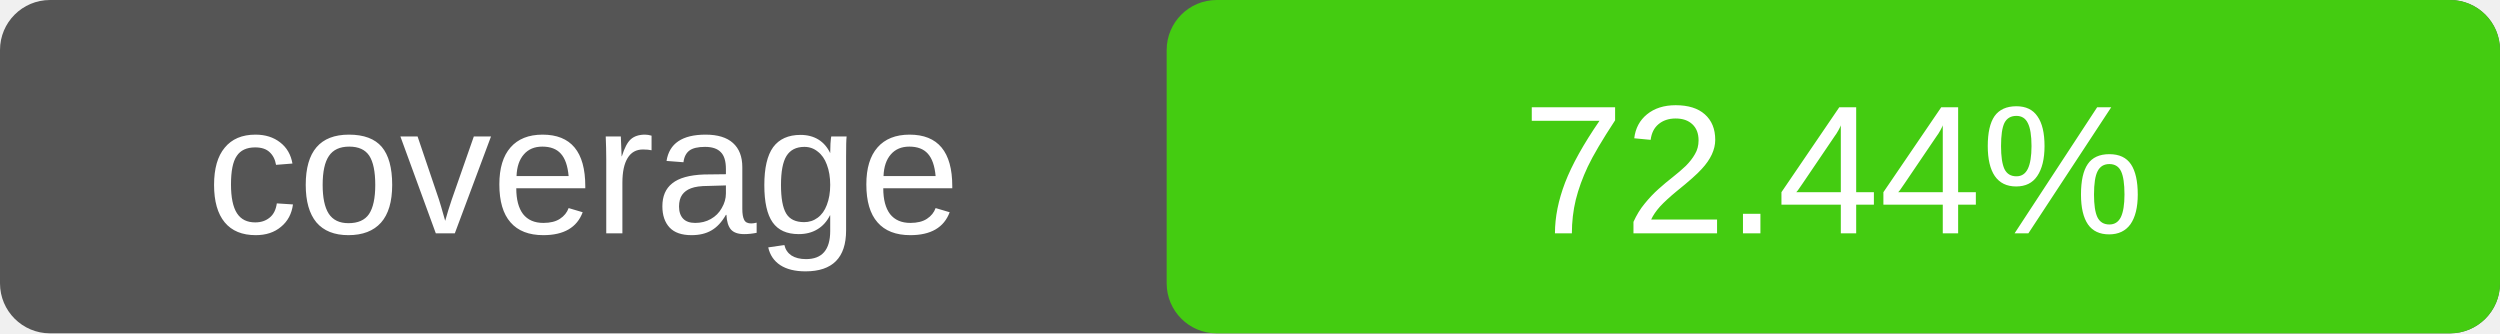
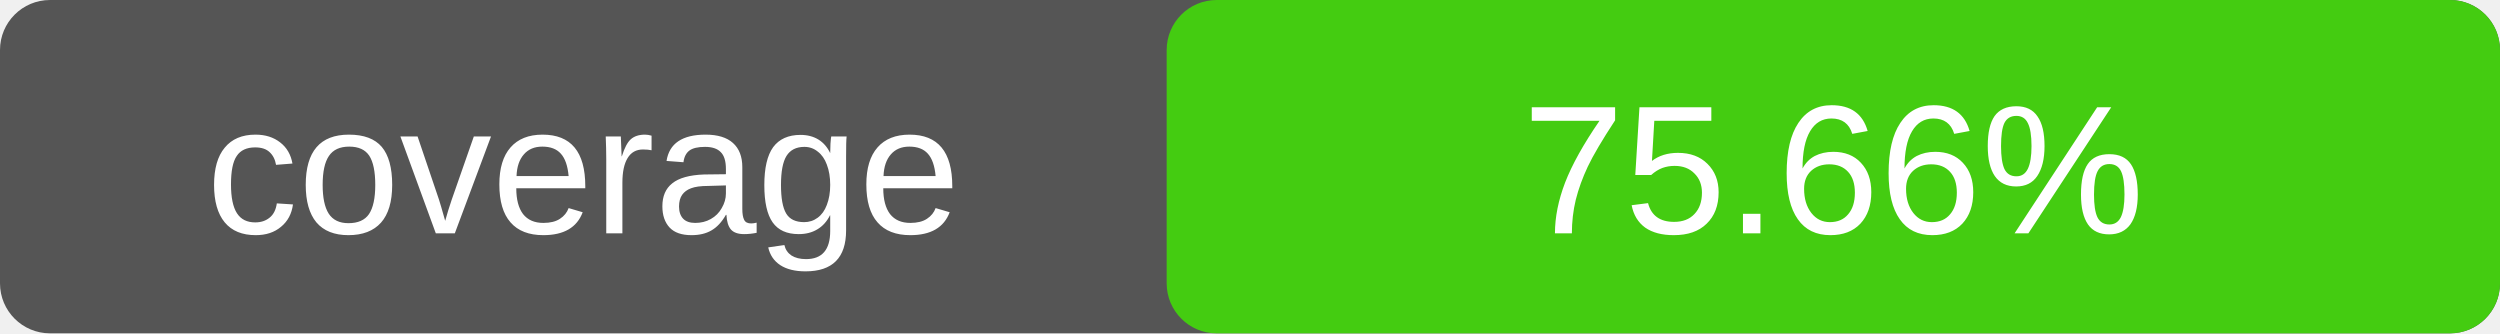
<svg xmlns="http://www.w3.org/2000/svg" width="150" height="20">
  <rect width="150" height="20" rx="3" fill="#555" />
  <rect x="70" width="80" height="20" rx="3" fill="#4c1" />
  <text x="35" y="14" fill="#fff" text-anchor="middle" font-family="Verdana,Arial,sans-serif" font-size="11">
    coverage
  </text>
  <text x="110" y="14" fill="#fff" text-anchor="middle" font-family="Verdana,Arial,sans-serif" font-size="11">
-     72.44%
+     75.66%
  </text>
</svg>
